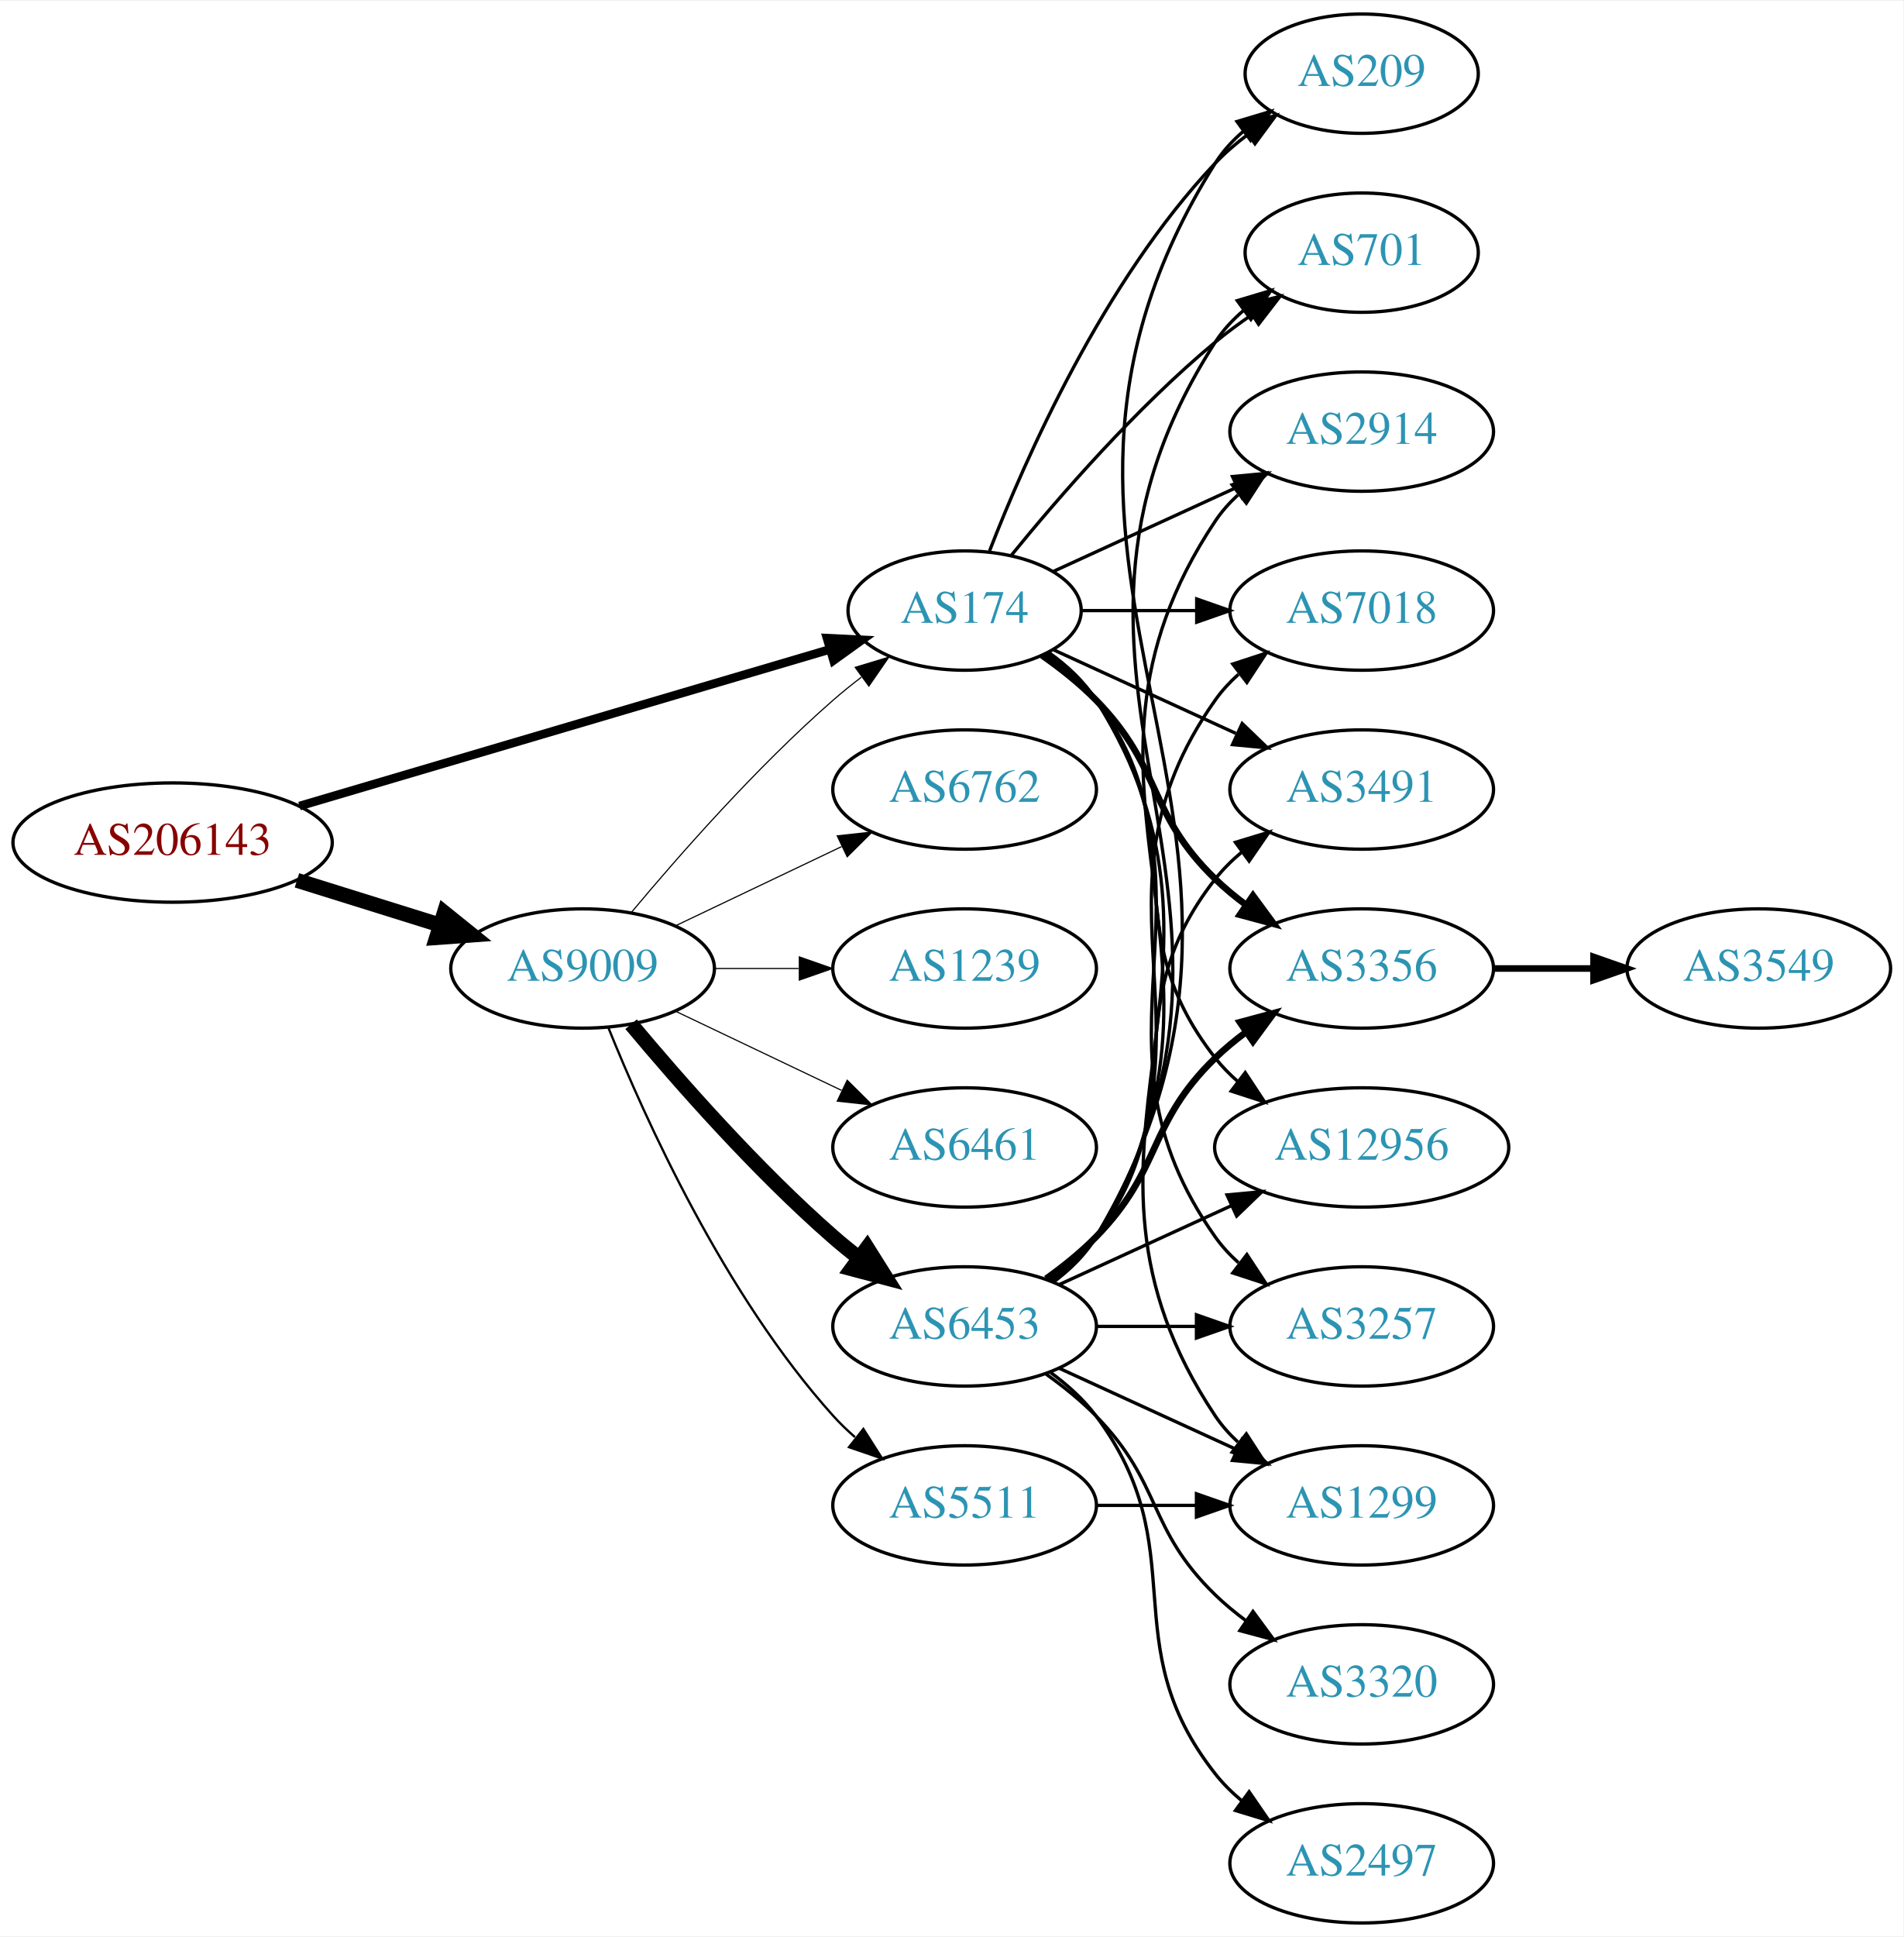
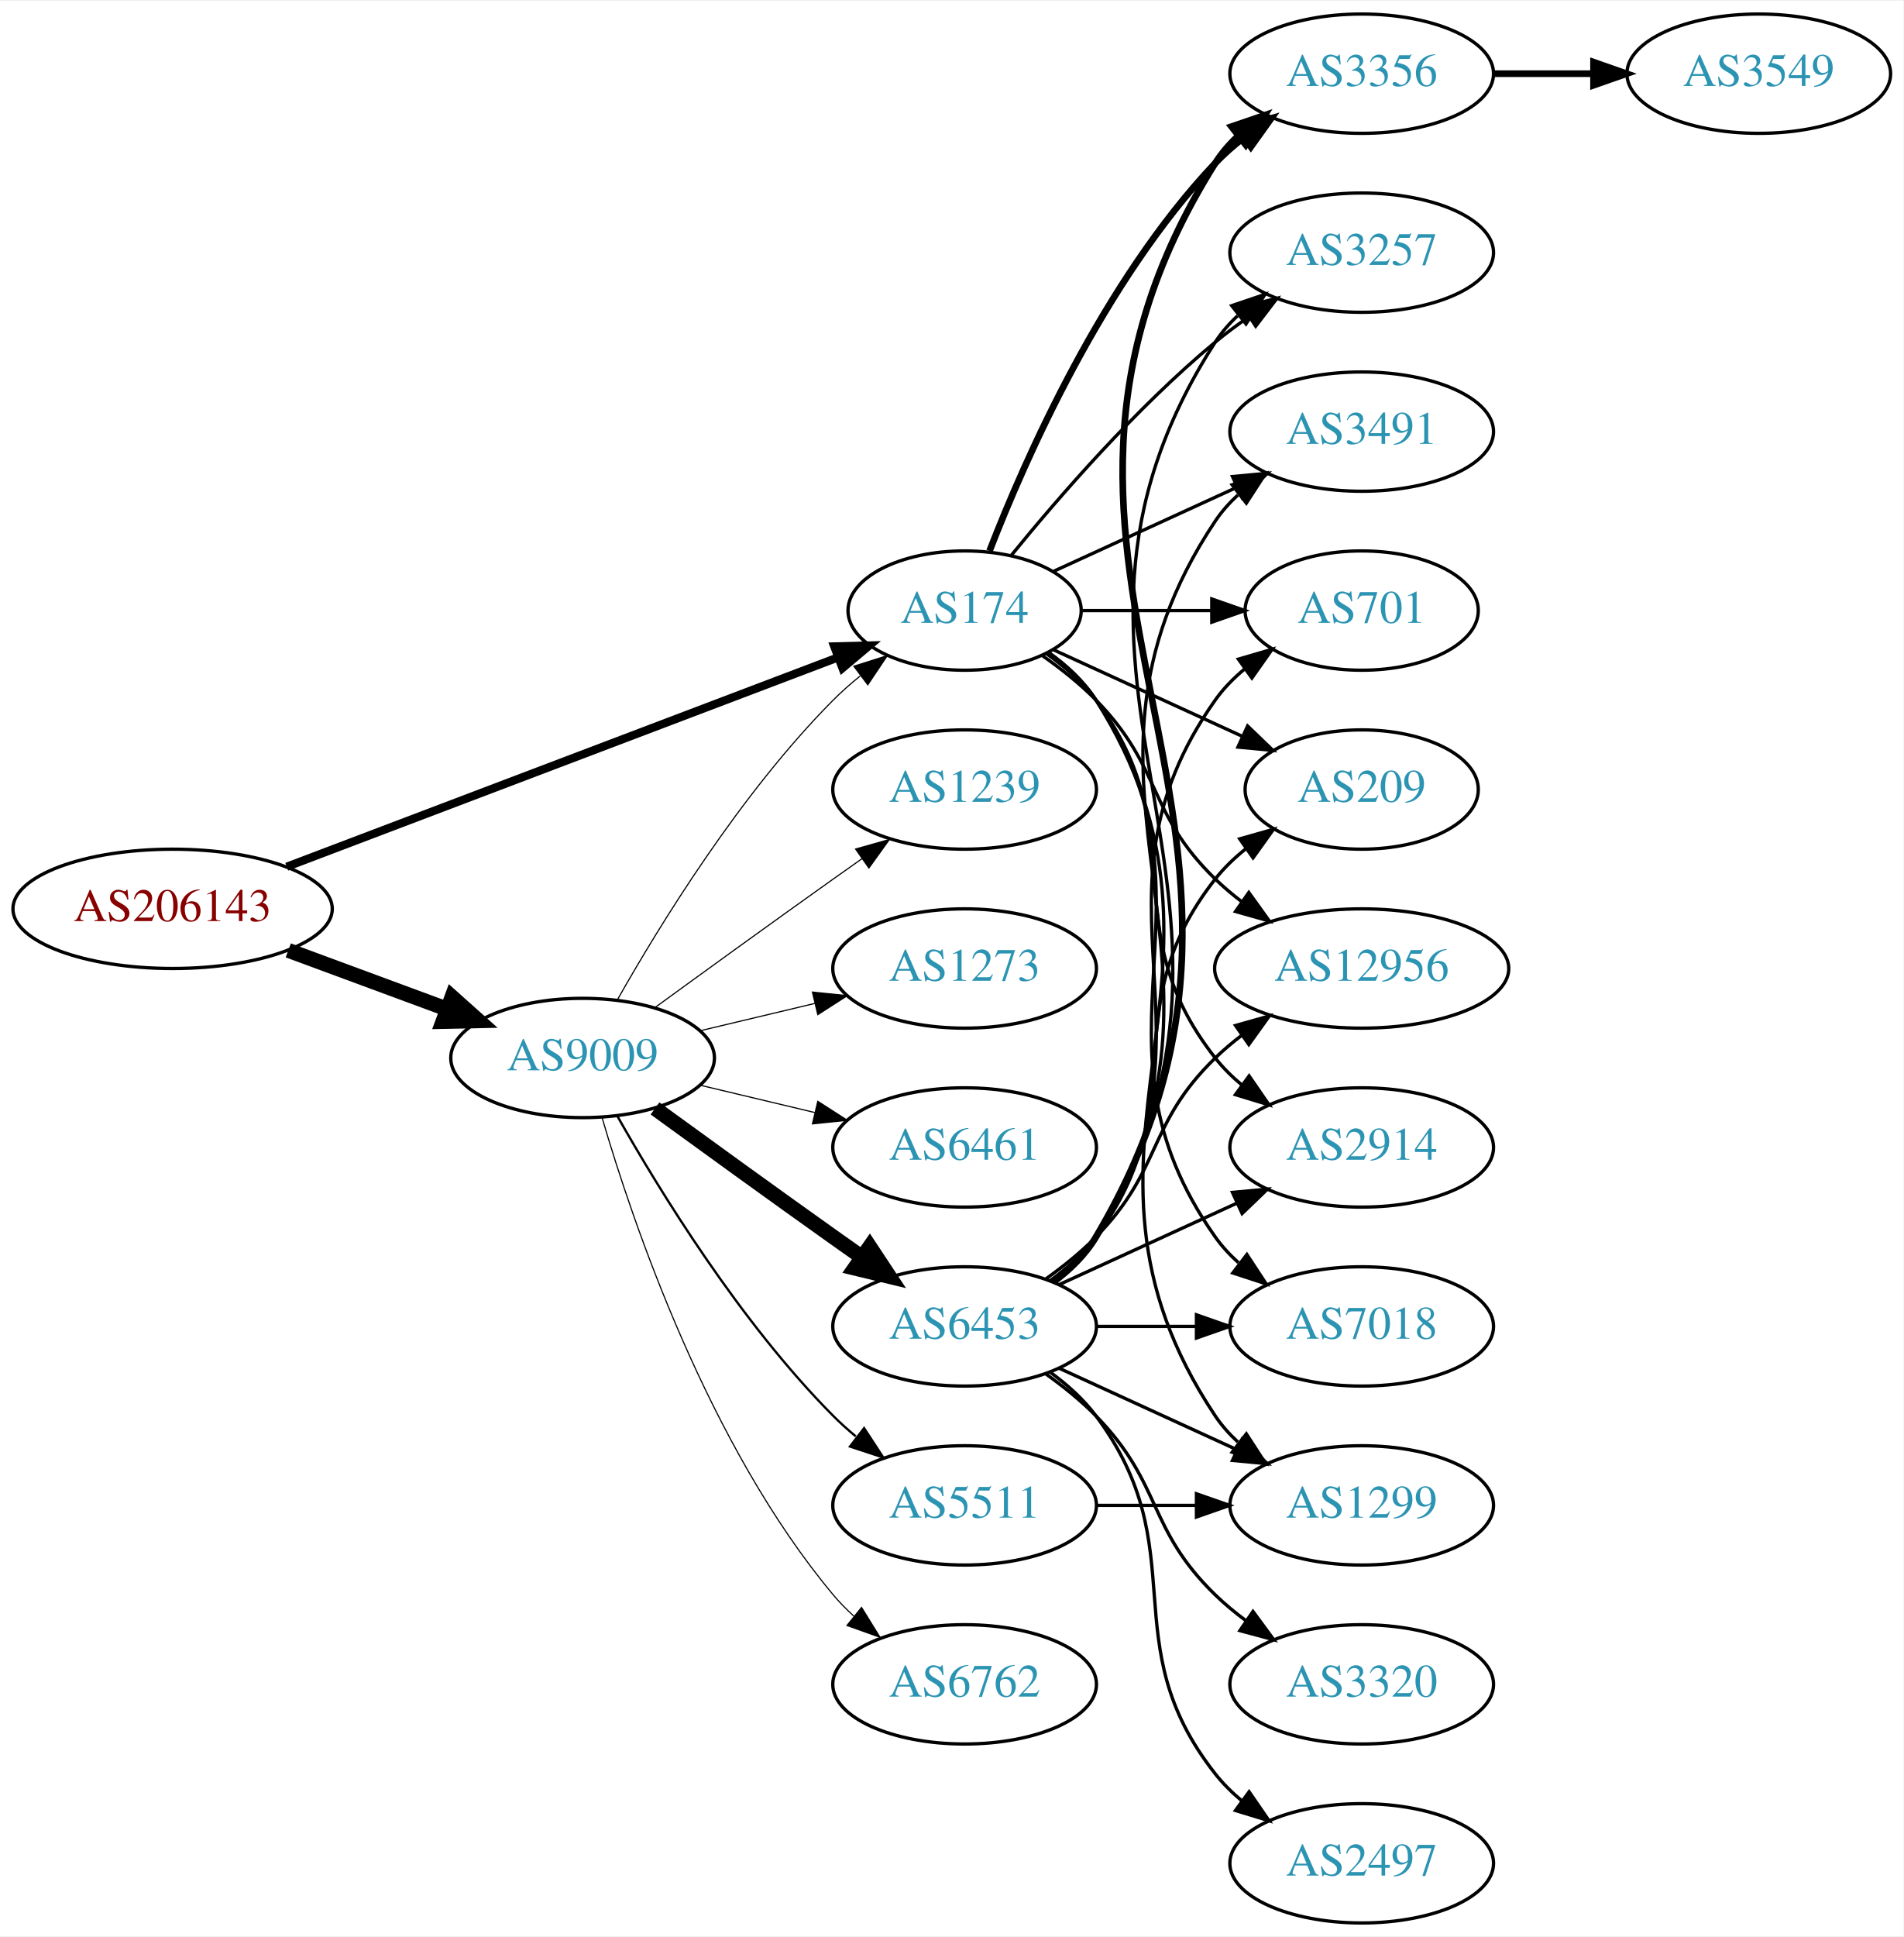
<svg xmlns="http://www.w3.org/2000/svg" xmlns:xlink="http://www.w3.org/1999/xlink" width="574pt" height="584pt" viewBox="0.00 0.00 574.46 584.00">
  <g id="graph0" class="graph" transform="scale(1 1) rotate(0) translate(4 580)">
    <polygon fill="white" stroke="none" points="-4,4 -4,-580 570.463,-580 570.463,4 -4,4" />
    <g id="node1" class="node">
      <g id="a_node1">
        <a xlink:href="/asn/206143" xlink:title="AS206143 ~ Networked Creativity LLP [AT]">
-           <ellipse fill="#ffffff" stroke="black" cx="48.096" cy="-326" rx="48.192" ry="18" />
-           <text text-anchor="middle" x="48.096" y="-322.3" font-family="Times,serif" font-size="14.00" fill="#880000">AS206143</text>
+           <ellipse fill="#ffffff" stroke="black" cx="48.096" cy="-306" rx="48.192" ry="18" />
+           <text text-anchor="middle" x="48.096" y="-302.3" font-family="Times,serif" font-size="14.00" fill="#880000">AS206143</text>
        </a>
      </g>
    </g>
    <g id="node2" class="node">
      <g id="a_node2">
        <a xlink:href="/asn/174" xlink:title="AS174 ~ Cogent Communications [US]">
          <ellipse fill="#ffffff" stroke="black" cx="287.131" cy="-396" rx="35.194" ry="18" />
          <text text-anchor="middle" x="287.131" y="-392.3" font-family="Times,serif" font-size="14.00" fill="#2c94b3">AS174</text>
        </a>
      </g>
    </g>
    <g id="edge1" class="edge">
-       <path fill="none" stroke="black" stroke-width="2.605" d="M86.393,-337.015C130.028,-349.901 201.965,-371.145 246.557,-384.313" />
-       <polygon fill="black" stroke="black" stroke-width="2.605" points="245.6,-387.68 256.182,-387.156 247.582,-380.967 245.6,-387.68" />
+       <path fill="none" stroke="black" stroke-width="2.475" d="M82.554,-318.704C126.425,-335.361 203.161,-364.497 248.85,-381.845" />
+       <polygon fill="black" stroke="black" stroke-width="2.475" points="247.789,-385.186 258.381,-385.463 250.274,-378.642 247.789,-385.186" />
    </g>
    <g id="node3" class="node">
      <g id="a_node3">
        <a xlink:href="/asn/9009" xlink:title="AS9009 ~ M247 Ltd [GB]">
-           <ellipse fill="#ffffff" stroke="black" cx="171.838" cy="-288" rx="39.794" ry="18" />
-           <text text-anchor="middle" x="171.838" y="-284.3" font-family="Times,serif" font-size="14.00" fill="#2c94b3">AS9009</text>
+           <ellipse fill="#ffffff" stroke="black" cx="171.838" cy="-261" rx="39.794" ry="18" />
+           <text text-anchor="middle" x="171.838" y="-257.3" font-family="Times,serif" font-size="14.00" fill="#2c94b3">AS9009</text>
        </a>
      </g>
    </g>
    <g id="edge2" class="edge">
-       <path fill="none" stroke="black" stroke-width="4.5" d="M85.622,-314.599C99.149,-310.377 114.595,-305.555 128.589,-301.188" />
-       <polygon fill="black" stroke="black" stroke-width="4.5" points="130.1,-304.841 138.473,-298.102 127.754,-297.323 130.1,-304.841" />
+       <path fill="none" stroke="black" stroke-width="4.5" d="M83.008,-293.465C97.783,-288.004 115.213,-281.561 130.635,-275.86" />
+       <polygon fill="black" stroke="black" stroke-width="4.5" points="132.417,-279.4 140.431,-272.239 129.686,-272.013 132.417,-279.4" />
    </g>
    <g id="node4" class="node">
      <g id="a_node4">
-         <a xlink:href="/asn/3257" xlink:title="AS3257 ~ GTT [DE]">
+         <a xlink:href="/asn/7018" xlink:title="AS7018 ~ AT&amp;T Services, Inc. [US]">
          <ellipse fill="#ffffff" stroke="black" cx="406.973" cy="-180" rx="39.794" ry="18" />
-           <text text-anchor="middle" x="406.973" y="-176.3" font-family="Times,serif" font-size="14.00" fill="#2c94b3">AS3257</text>
+           <text text-anchor="middle" x="406.973" y="-176.3" font-family="Times,serif" font-size="14.00" fill="#2c94b3">AS7018</text>
        </a>
      </g>
    </g>
    <g id="edge3" class="edge">
      <path fill="none" stroke="black" d="M312.248,-383.266C317.738,-379.352 323.044,-374.577 326.777,-369 367.802,-307.706 320.198,-267.225 362.777,-207 364.769,-204.184 367.156,-201.599 369.772,-199.24" />
      <polygon fill="black" stroke="black" points="372.324,-201.694 378.14,-192.838 368.071,-196.135 372.324,-201.694" />
    </g>
    <g id="node5" class="node">
      <g id="a_node5">
-         <a xlink:href="/asn/209" xlink:title="AS209 ~ CenturyLink Communications, LLC [US]">
-           <ellipse fill="#ffffff" stroke="black" cx="406.973" cy="-558" rx="35.194" ry="18" />
-           <text text-anchor="middle" x="406.973" y="-554.3" font-family="Times,serif" font-size="14.00" fill="#2c94b3">AS209</text>
+         <a xlink:href="/asn/3356" xlink:title="AS3356 ~ Level 3 Parent, LLC [US]">
+           <ellipse fill="#ffffff" stroke="black" cx="406.973" cy="-558" rx="39.794" ry="18" />
+           <text text-anchor="middle" x="406.973" y="-554.3" font-family="Times,serif" font-size="14.00" fill="#2c94b3">AS3356</text>
        </a>
      </g>
    </g>
    <g id="edge4" class="edge">
-       <path fill="none" stroke="black" d="M294.654,-413.994C305.404,-441.728 329.062,-495.429 362.777,-531 365.72,-534.105 369.094,-537.001 372.629,-539.655" />
-       <polygon fill="black" stroke="black" points="370.815,-542.654 381.048,-545.397 374.759,-536.871 370.815,-542.654" />
+       <path fill="none" stroke="black" stroke-width="2" d="M294.654,-413.994C305.404,-441.728 329.062,-495.429 362.777,-531 365.363,-533.728 368.281,-536.294 371.349,-538.677" />
+       <polygon fill="black" stroke="black" stroke-width="2" points="369.503,-541.658 379.697,-544.543 373.527,-535.93 369.503,-541.658" />
    </g>
    <g id="node6" class="node">
      <g id="a_node6">
-         <a xlink:href="/asn/701" xlink:title="AS701 ~ UUNET [US]">
-           <ellipse fill="#ffffff" stroke="black" cx="406.973" cy="-504" rx="35.194" ry="18" />
-           <text text-anchor="middle" x="406.973" y="-500.3" font-family="Times,serif" font-size="14.00" fill="#2c94b3">AS701</text>
+         <a xlink:href="/asn/3257" xlink:title="AS3257 ~ GTT [DE]">
+           <ellipse fill="#ffffff" stroke="black" cx="406.973" cy="-504" rx="39.794" ry="18" />
+           <text text-anchor="middle" x="406.973" y="-500.3" font-family="Times,serif" font-size="14.00" fill="#2c94b3">AS3257</text>
        </a>
      </g>
    </g>
    <g id="edge5" class="edge">
-       <path fill="none" stroke="black" d="M301.288,-412.743C315.374,-430.039 338.932,-457.223 362.777,-477 366.241,-479.872 370.033,-482.669 373.888,-485.308" />
-       <polygon fill="black" stroke="black" points="372.03,-488.275 382.32,-490.797 375.849,-482.408 372.03,-488.275" />
+       <path fill="none" stroke="black" d="M301.288,-412.743C315.374,-430.039 338.932,-457.223 362.777,-477 365.994,-479.668 369.494,-482.27 373.065,-484.741" />
+       <polygon fill="black" stroke="black" points="371.143,-487.666 381.421,-490.236 374.988,-481.817 371.143,-487.666" />
    </g>
    <g id="node7" class="node">
      <g id="a_node7">
-         <a xlink:href="/asn/2914" xlink:title="AS2914 ~ NTT America, Inc. [US]">
+         <a xlink:href="/asn/3491" xlink:title="AS3491 ~ PCCW Global, Inc. [US]">
          <ellipse fill="#ffffff" stroke="black" cx="406.973" cy="-450" rx="39.794" ry="18" />
-           <text text-anchor="middle" x="406.973" y="-446.3" font-family="Times,serif" font-size="14.00" fill="#2c94b3">AS2914</text>
+           <text text-anchor="middle" x="406.973" y="-446.3" font-family="Times,serif" font-size="14.00" fill="#2c94b3">AS3491</text>
        </a>
      </g>
    </g>
    <g id="edge6" class="edge">
      <path fill="none" stroke="black" d="M313.992,-407.851C330.113,-415.238 351.115,-424.862 368.98,-433.048" />
      <polygon fill="black" stroke="black" points="367.983,-436.441 378.532,-437.425 370.899,-430.077 367.983,-436.441" />
    </g>
    <g id="node8" class="node">
      <g id="a_node8">
-         <a xlink:href="/asn/7018" xlink:title="AS7018 ~ AT&amp;T Services, Inc. [US]">
-           <ellipse fill="#ffffff" stroke="black" cx="406.973" cy="-396" rx="39.794" ry="18" />
-           <text text-anchor="middle" x="406.973" y="-392.3" font-family="Times,serif" font-size="14.00" fill="#2c94b3">AS7018</text>
+         <a xlink:href="/asn/701" xlink:title="AS701 ~ UUNET [US]">
+           <ellipse fill="#ffffff" stroke="black" cx="406.973" cy="-396" rx="35.194" ry="18" />
+           <text text-anchor="middle" x="406.973" y="-392.3" font-family="Times,serif" font-size="14.00" fill="#2c94b3">AS701</text>
        </a>
      </g>
    </g>
    <g id="edge7" class="edge">
-       <path fill="none" stroke="black" d="M322.533,-396C333.357,-396 345.524,-396 357.151,-396" />
-       <polygon fill="black" stroke="black" points="357.182,-399.5 367.182,-396 357.182,-392.5 357.182,-399.5" />
+       <path fill="none" stroke="black" d="M322.533,-396C334.755,-396 348.69,-396 361.625,-396" />
+       <polygon fill="black" stroke="black" points="361.733,-399.5 371.733,-396 361.733,-392.5 361.733,-399.5" />
    </g>
    <g id="node9" class="node">
      <g id="a_node9">
-         <a xlink:href="/asn/3491" xlink:title="AS3491 ~ PCCW Global, Inc. [US]">
-           <ellipse fill="#ffffff" stroke="black" cx="406.973" cy="-342" rx="39.794" ry="18" />
-           <text text-anchor="middle" x="406.973" y="-338.3" font-family="Times,serif" font-size="14.00" fill="#2c94b3">AS3491</text>
+         <a xlink:href="/asn/209" xlink:title="AS209 ~ CenturyLink Communications, LLC [US]">
+           <ellipse fill="#ffffff" stroke="black" cx="406.973" cy="-342" rx="35.194" ry="18" />
+           <text text-anchor="middle" x="406.973" y="-338.3" font-family="Times,serif" font-size="14.00" fill="#2c94b3">AS209</text>
        </a>
      </g>
    </g>
    <g id="edge8" class="edge">
-       <path fill="none" stroke="black" d="M313.992,-384.149C330.113,-376.762 351.115,-367.138 368.98,-358.952" />
-       <polygon fill="black" stroke="black" points="370.899,-361.923 378.532,-354.575 367.983,-355.559 370.899,-361.923" />
+       <path fill="none" stroke="black" d="M313.992,-384.149C330.723,-376.482 352.714,-366.406 370.997,-358.028" />
+       <polygon fill="black" stroke="black" points="372.54,-361.171 380.173,-353.823 369.624,-354.807 372.54,-361.171" />
    </g>
    <g id="node10" class="node">
      <g id="a_node10">
-         <a xlink:href="/asn/3356" xlink:title="AS3356 ~ Level 3 Parent, LLC [US]">
-           <ellipse fill="#ffffff" stroke="black" cx="406.973" cy="-288" rx="39.794" ry="18" />
-           <text text-anchor="middle" x="406.973" y="-284.3" font-family="Times,serif" font-size="14.00" fill="#2c94b3">AS3356</text>
+         <a xlink:href="/asn/12956" xlink:title="AS12956 ~ TELXIUS [ES]">
+           <ellipse fill="#ffffff" stroke="black" cx="406.973" cy="-288" rx="44.393" ry="18" />
+           <text text-anchor="middle" x="406.973" y="-284.3" font-family="Times,serif" font-size="14.00" fill="#2c94b3">AS12956</text>
        </a>
      </g>
    </g>
    <g id="edge9" class="edge">
-       <path fill="none" stroke="black" stroke-width="2" d="M310.514,-382.468C316.156,-378.51 321.969,-373.914 326.777,-369 346.95,-348.383 342.084,-335.094 362.777,-315 365.623,-312.237 368.796,-309.614 372.096,-307.166" />
-       <polygon fill="black" stroke="black" stroke-width="2" points="374.162,-309.994 380.444,-301.462 370.213,-304.214 374.162,-309.994" />
+       <path fill="none" stroke="black" d="M310.514,-382.468C316.156,-378.51 321.969,-373.914 326.777,-369 346.95,-348.383 342.084,-335.094 362.777,-315 365.264,-312.586 368.001,-310.278 370.854,-308.1" />
+       <polygon fill="black" stroke="black" points="372.909,-310.934 379.09,-302.329 368.892,-305.202 372.909,-310.934" />
    </g>
    <g id="node11" class="node">
      <g id="a_node11">
-         <a xlink:href="/asn/12956" xlink:title="AS12956 ~ TELXIUS [ES]">
-           <ellipse fill="#ffffff" stroke="black" cx="406.973" cy="-234" rx="44.393" ry="18" />
-           <text text-anchor="middle" x="406.973" y="-230.3" font-family="Times,serif" font-size="14.00" fill="#2c94b3">AS12956</text>
+         <a xlink:href="/asn/2914" xlink:title="AS2914 ~ NTT America, Inc. [US]">
+           <ellipse fill="#ffffff" stroke="black" cx="406.973" cy="-234" rx="39.794" ry="18" />
+           <text text-anchor="middle" x="406.973" y="-230.3" font-family="Times,serif" font-size="14.00" fill="#2c94b3">AS2914</text>
        </a>
      </g>
    </g>
    <g id="edge10" class="edge">
-       <path fill="none" stroke="black" d="M311.857,-382.989C317.354,-379.081 322.762,-374.378 326.777,-369 357.049,-328.458 331.479,-300.754 362.777,-261 364.802,-258.429 367.143,-256.037 369.668,-253.826" />
-       <polygon fill="black" stroke="black" points="371.824,-256.584 377.657,-247.739 367.582,-251.016 371.824,-256.584" />
+       <path fill="none" stroke="black" d="M311.857,-382.989C317.354,-379.081 322.762,-374.378 326.777,-369 357.049,-328.458 331.479,-300.754 362.777,-261 365.102,-258.047 367.846,-255.33 370.805,-252.853" />
+       <polygon fill="black" stroke="black" points="372.998,-255.585 379.002,-246.855 368.865,-249.936 372.998,-255.585" />
    </g>
    <g id="node12" class="node">
      <g id="a_node12">
        <a xlink:href="/asn/1299" xlink:title="AS1299 ~ Telia Carrier [EU]">
          <ellipse fill="#ffffff" stroke="black" cx="406.973" cy="-126" rx="39.794" ry="18" />
          <text text-anchor="middle" x="406.973" y="-122.3" font-family="Times,serif" font-size="14.00" fill="#2c94b3">AS1299</text>
        </a>
      </g>
    </g>
    <g id="edge11" class="edge">
      <path fill="none" stroke="black" d="M312.457,-383.402C317.942,-379.485 323.195,-374.675 326.777,-369 378.727,-286.7 308.739,-233.944 362.777,-153 364.692,-150.131 367.027,-147.51 369.608,-145.128" />
      <polygon fill="black" stroke="black" points="372.159,-147.579 377.919,-138.687 367.871,-142.046 372.159,-147.579" />
    </g>
    <g id="edge18" class="edge">
-       <path fill="none" stroke="black" stroke-width="0.346" d="M186.468,-304.817C200.751,-321.929 224.297,-348.745 247.484,-369 250.154,-371.332 253.027,-373.648 255.957,-375.886" />
-       <polygon fill="black" stroke="black" stroke-width="0.346" points="254.108,-378.87 264.249,-381.939 258.235,-373.216 254.108,-378.87" />
+       <path fill="none" stroke="black" stroke-width="0.346" d="M182.298,-278.49C195.08,-301.096 219.512,-340.886 247.484,-369 249.985,-371.513 252.745,-373.949 255.606,-376.261" />
+       <polygon fill="black" stroke="black" stroke-width="0.346" points="253.705,-379.21 263.804,-382.413 257.907,-373.611 253.705,-379.21" />
    </g>
    <g id="node14" class="node">
      <g id="a_node14">
        <a xlink:href="/asn/6453" xlink:title="AS6453 ~ TATA COMMUNICATIONS (AMERICA) INC [US]">
          <ellipse fill="#ffffff" stroke="black" cx="287.131" cy="-180" rx="39.794" ry="18" />
          <text text-anchor="middle" x="287.131" y="-176.3" font-family="Times,serif" font-size="14.00" fill="#2c94b3">AS6453</text>
        </a>
      </g>
    </g>
    <g id="edge13" class="edge">
-       <path fill="none" stroke="black" stroke-width="4.5" d="M186.468,-271.183C200.751,-254.071 224.297,-227.255 247.484,-207 249.95,-204.846 252.589,-202.706 255.286,-200.628" />
-       <polygon fill="black" stroke="black" stroke-width="4.5" points="257.718,-203.727 263.44,-194.63 253.052,-197.384 257.718,-203.727" />
+       <path fill="none" stroke="black" stroke-width="4.5" d="M193.686,-245.778C208.62,-234.909 229.234,-219.975 247.484,-207 250.305,-204.995 253.248,-202.915 256.196,-200.841" />
+       <polygon fill="black" stroke="black" stroke-width="4.5" points="258.493,-204.039 264.421,-195.074 253.972,-197.591 258.493,-204.039" />
    </g>
    <g id="node15" class="node">
      <g id="a_node15">
        <a xlink:href="/asn/6762" xlink:title="AS6762 ~ TELECOM ITALIA SPARKLE S.p.A. [IT]">
-           <ellipse fill="#ffffff" stroke="black" cx="287.131" cy="-342" rx="39.794" ry="18" />
-           <text text-anchor="middle" x="287.131" y="-338.3" font-family="Times,serif" font-size="14.00" fill="#2c94b3">AS6762</text>
+           <ellipse fill="#ffffff" stroke="black" cx="287.131" cy="-72" rx="39.794" ry="18" />
+           <text text-anchor="middle" x="287.131" y="-68.3" font-family="Times,serif" font-size="14.00" fill="#2c94b3">AS6762</text>
        </a>
      </g>
    </g>
    <g id="edge14" class="edge">
-       <path fill="none" stroke="black" stroke-width="0.346" d="M199.974,-300.934C214.968,-308.081 233.789,-317.052 250.013,-324.785" />
-       <polygon fill="black" stroke="black" stroke-width="0.346" points="248.683,-328.028 259.216,-329.171 251.695,-321.709 248.683,-328.028" />
+       <path fill="none" stroke="black" stroke-width="0.346" d="M177.712,-242.998C187.026,-211.156 209.843,-144.019 247.484,-99 249.355,-96.763 251.453,-94.626 253.679,-92.604" />
+       <polygon fill="black" stroke="black" stroke-width="0.346" points="256.026,-95.207 261.598,-86.196 251.623,-89.766 256.026,-95.207" />
    </g>
    <g id="node16" class="node">
      <g id="a_node16">
-         <a xlink:href="/asn/1239" xlink:title="AS1239 ~ Sprint [US]">
-           <ellipse fill="#ffffff" stroke="black" cx="287.131" cy="-288" rx="39.794" ry="18" />
-           <text text-anchor="middle" x="287.131" y="-284.3" font-family="Times,serif" font-size="14.00" fill="#2c94b3">AS1239</text>
-         </a>
-       </g>
-     </g>
-     <g id="edge15" class="edge">
-       <path fill="none" stroke="black" stroke-width="0.346" d="M211.51,-288C219.713,-288 228.477,-288 237.009,-288" />
-       <polygon fill="black" stroke="black" stroke-width="0.346" points="237.248,-291.5 247.248,-288 237.248,-284.5 237.248,-291.5" />
-     </g>
-     <g id="node17" class="node">
-       <g id="a_node17">
        <a xlink:href="/asn/5511" xlink:title="AS5511 ~ Orange S.A. [FR]">
          <ellipse fill="#ffffff" stroke="black" cx="287.131" cy="-126" rx="39.794" ry="18" />
          <text text-anchor="middle" x="287.131" y="-122.3" font-family="Times,serif" font-size="14.00" fill="#2c94b3">AS5511</text>
        </a>
      </g>
    </g>
+     <g id="edge15" class="edge">
+       <path fill="none" stroke="black" stroke-width="0.692" d="M182.298,-243.51C195.08,-220.904 219.512,-181.114 247.484,-153 249.595,-150.879 251.891,-148.812 254.277,-146.829" />
+       <polygon fill="black" stroke="black" stroke-width="0.692" points="256.792,-149.31 262.592,-140.444 252.529,-143.758 256.792,-149.31" />
+     </g>
+     <g id="node17" class="node">
+       <g id="a_node17">
+         <a xlink:href="/asn/1239" xlink:title="AS1239 ~ Sprint [US]">
+           <ellipse fill="#ffffff" stroke="black" cx="287.131" cy="-342" rx="39.794" ry="18" />
+           <text text-anchor="middle" x="287.131" y="-338.3" font-family="Times,serif" font-size="14.00" fill="#2c94b3">AS1239</text>
+         </a>
+       </g>
+     </g>
    <g id="edge16" class="edge">
-       <path fill="none" stroke="black" stroke-width="0.692" d="M179.586,-270.213C190.637,-242.757 214.69,-189.422 247.484,-153 249.487,-150.776 251.706,-148.637 254.038,-146.603" />
-       <polygon fill="black" stroke="black" stroke-width="0.692" points="256.569,-149.065 262.257,-140.127 252.236,-143.567 256.569,-149.065" />
+       <path fill="none" stroke="black" stroke-width="0.346" d="M193.686,-276.222C208.62,-287.091 229.234,-302.025 247.484,-315 250.305,-317.005 253.248,-319.085 256.196,-321.159" />
+       <polygon fill="black" stroke="black" stroke-width="0.346" points="254.223,-324.05 264.421,-326.926 258.242,-318.319 254.223,-324.05" />
    </g>
    <g id="node18" class="node">
      <g id="a_node18">
+         <a xlink:href="/asn/1273" xlink:title="AS1273 ~ Vodafone Group PLC [EU]">
+           <ellipse fill="#ffffff" stroke="black" cx="287.131" cy="-288" rx="39.794" ry="18" />
+           <text text-anchor="middle" x="287.131" y="-284.3" font-family="Times,serif" font-size="14.00" fill="#2c94b3">AS1273</text>
+         </a>
+       </g>
+     </g>
+     <g id="edge17" class="edge">
+       <path fill="none" stroke="black" stroke-width="0.346" d="M207.445,-269.248C218.316,-271.838 230.471,-274.735 241.913,-277.462" />
+       <polygon fill="black" stroke="black" stroke-width="0.346" points="241.197,-280.889 251.736,-279.803 242.819,-274.08 241.197,-280.889" />
+     </g>
+     <g id="node19" class="node">
+       <g id="a_node19">
        <a xlink:href="/asn/6461" xlink:title="AS6461 ~ Zayo Bandwidth [US]">
          <ellipse fill="#ffffff" stroke="black" cx="287.131" cy="-234" rx="39.794" ry="18" />
          <text text-anchor="middle" x="287.131" y="-230.3" font-family="Times,serif" font-size="14.00" fill="#2c94b3">AS6461</text>
        </a>
      </g>
    </g>
-     <g id="edge17" class="edge">
-       <path fill="none" stroke="black" stroke-width="0.346" d="M199.974,-275.066C214.968,-267.919 233.789,-258.948 250.013,-251.215" />
-       <polygon fill="black" stroke="black" stroke-width="0.346" points="251.695,-254.291 259.216,-246.829 248.683,-247.972 251.695,-254.291" />
+     <g id="edge19" class="edge">
+       <path fill="none" stroke="black" stroke-width="0.346" d="M207.445,-252.752C218.316,-250.162 230.471,-247.265 241.913,-244.538" />
+       <polygon fill="black" stroke="black" stroke-width="0.346" points="242.819,-247.92 251.736,-242.197 241.197,-241.111 242.819,-247.92" />
    </g>
    <g id="node13" class="node">
      <g id="a_node13">
        <a xlink:href="/asn/3549" xlink:title="AS3549 ~ Level 3 Parent, LLC [US]">
-           <ellipse fill="#ffffff" stroke="black" cx="526.816" cy="-288" rx="39.794" ry="18" />
-           <text text-anchor="middle" x="526.816" y="-284.3" font-family="Times,serif" font-size="14.00" fill="#2c94b3">AS3549</text>
+           <ellipse fill="#ffffff" stroke="black" cx="526.816" cy="-558" rx="39.794" ry="18" />
+           <text text-anchor="middle" x="526.816" y="-554.3" font-family="Times,serif" font-size="14.00" fill="#2c94b3">AS3549</text>
        </a>
      </g>
    </g>
    <g id="edge12" class="edge">
-       <path fill="none" stroke="black" stroke-width="2" d="M446.886,-288C456.439,-288 466.789,-288 476.752,-288" />
-       <polygon fill="black" stroke="black" stroke-width="2" points="476.944,-291.5 486.944,-288 476.944,-284.5 476.944,-291.5" />
-     </g>
-     <g id="edge23" class="edge">
+       <path fill="none" stroke="black" stroke-width="2" d="M446.886,-558C456.439,-558 466.789,-558 476.752,-558" />
+       <polygon fill="black" stroke="black" stroke-width="2" points="476.944,-561.5 486.944,-558 476.944,-554.5 476.944,-561.5" />
+     </g>
+     <g id="edge28" class="edge">
      <path fill="none" stroke="black" d="M327.044,-180C336.597,-180 346.947,-180 356.909,-180" />
      <polygon fill="black" stroke="black" points="357.102,-183.5 367.102,-180 357.102,-176.5 357.102,-183.5" />
    </g>
-     <g id="edge28" class="edge">
-       <path fill="none" stroke="black" d="M313.871,-193.341C318.905,-197.099 323.602,-201.651 326.777,-207 400.749,-331.58 285.643,-408.353 362.777,-531 365.055,-534.622 368.014,-537.838 371.316,-540.674" />
-       <polygon fill="black" stroke="black" points="369.337,-543.562 379.483,-546.611 373.453,-537.9 369.337,-543.562" />
-     </g>
-     <g id="edge26" class="edge">
-       <path fill="none" stroke="black" d="M313.785,-193.393C318.823,-197.148 323.543,-201.686 326.777,-207 389.721,-310.412 297.209,-375.232 362.777,-477 365.095,-480.596 368.078,-483.798 371.394,-486.625" />
-       <polygon fill="black" stroke="black" points="369.425,-489.52 379.576,-492.552 373.531,-483.851 369.425,-489.52" />
-     </g>
-     <g id="edge29" class="edge">
+     <g id="edge24" class="edge">
+       <path fill="none" stroke="black" stroke-width="2" d="M313.871,-193.341C318.905,-197.099 323.602,-201.651 326.777,-207 400.749,-331.58 285.643,-408.353 362.777,-531 364.614,-533.92 366.893,-536.576 369.438,-538.982" />
+       <polygon fill="black" stroke="black" stroke-width="2" points="367.663,-542.039 377.69,-545.461 371.986,-536.533 367.663,-542.039" />
+     </g>
+     <g id="edge22" class="edge">
+       <path fill="none" stroke="black" d="M313.785,-193.393C318.823,-197.148 323.543,-201.686 326.777,-207 389.721,-310.412 297.209,-375.232 362.777,-477 364.645,-479.899 366.947,-482.542 369.506,-484.939" />
+       <polygon fill="black" stroke="black" points="367.747,-488.006 377.783,-491.403 372.056,-482.489 367.747,-488.006" />
+     </g>
+     <g id="edge21" class="edge">
      <path fill="none" stroke="black" d="M313.657,-193.472C318.702,-197.223 323.457,-201.74 326.777,-207 378.727,-289.3 308.739,-342.056 362.777,-423 364.692,-425.869 367.027,-428.49 369.608,-430.872" />
      <polygon fill="black" stroke="black" points="367.871,-433.954 377.919,-437.313 372.159,-428.421 367.871,-433.954" />
    </g>
+     <g id="edge23" class="edge">
+       <path fill="none" stroke="black" d="M313.45,-193.607C318.506,-197.351 323.318,-201.831 326.777,-207 367.802,-268.294 320.198,-308.775 362.777,-369 365.247,-372.493 368.326,-375.63 371.695,-378.421" />
+       <polygon fill="black" stroke="black" points="369.764,-381.343 379.935,-384.31 373.834,-375.648 369.764,-381.343" />
+     </g>
+     <g id="edge26" class="edge">
+       <path fill="none" stroke="black" d="M313.062,-193.882C318.138,-197.611 323.056,-202.016 326.777,-207 357.049,-247.542 331.479,-275.246 362.777,-315 365.424,-318.361 368.613,-321.417 372.044,-324.161" />
+       <polygon fill="black" stroke="black" points="370.157,-327.113 380.351,-330 374.182,-321.386 370.157,-327.113" />
+     </g>
    <g id="edge27" class="edge">
-       <path fill="none" stroke="black" d="M313.45,-193.607C318.506,-197.351 323.318,-201.831 326.777,-207 367.802,-268.294 320.198,-308.775 362.777,-369 364.769,-371.816 367.156,-374.401 369.772,-376.76" />
-       <polygon fill="black" stroke="black" points="368.071,-379.865 378.14,-383.162 372.324,-374.306 368.071,-379.865" />
-     </g>
-     <g id="edge24" class="edge">
-       <path fill="none" stroke="black" d="M313.062,-193.882C318.138,-197.611 323.056,-202.016 326.777,-207 357.049,-247.542 331.479,-275.246 362.777,-315 365.102,-317.953 367.846,-320.67 370.805,-323.147" />
-       <polygon fill="black" stroke="black" points="368.865,-326.064 379.002,-329.145 372.998,-320.415 368.865,-326.064" />
-     </g>
-     <g id="edge22" class="edge">
-       <path fill="none" stroke="black" stroke-width="2" d="M311.725,-194.389C316.981,-198.148 322.313,-202.437 326.777,-207 346.95,-227.617 342.084,-240.906 362.777,-261 365.623,-263.763 368.796,-266.386 372.096,-268.834" />
-       <polygon fill="black" stroke="black" stroke-width="2" points="370.213,-271.786 380.444,-274.538 374.162,-266.006 370.213,-271.786" />
-     </g>
-     <g id="edge19" class="edge">
-       <path fill="none" stroke="black" d="M315.76,-192.661C331.258,-199.762 350.824,-208.728 367.771,-216.494" />
-       <polygon fill="black" stroke="black" points="366.324,-219.681 376.873,-220.665 369.24,-213.317 366.324,-219.681" />
-     </g>
-     <g id="edge25" class="edge">
+       <path fill="none" stroke="black" d="M311.725,-194.389C316.981,-198.148 322.313,-202.437 326.777,-207 346.95,-227.617 342.084,-240.906 362.777,-261 365.264,-263.414 368.001,-265.722 370.854,-267.9" />
+       <polygon fill="black" stroke="black" points="368.892,-270.798 379.09,-273.671 372.909,-265.066 368.892,-270.798" />
+     </g>
+     <g id="edge30" class="edge">
+       <path fill="none" stroke="black" d="M315.76,-192.661C331.717,-199.973 351.987,-209.261 369.27,-217.181" />
+       <polygon fill="black" stroke="black" points="367.969,-220.435 378.518,-221.419 370.885,-214.071 367.969,-220.435" />
+     </g>
+     <g id="edge29" class="edge">
      <path fill="none" stroke="black" d="M315.76,-167.339C331.717,-160.027 351.987,-150.739 369.27,-142.819" />
      <polygon fill="black" stroke="black" points="370.885,-145.929 378.518,-138.581 367.969,-139.565 370.885,-145.929" />
    </g>
-     <g id="node19" class="node">
-       <g id="a_node19">
+     <g id="node20" class="node">
+       <g id="a_node20">
        <a xlink:href="/asn/3320" xlink:title="AS3320 ~ DTAG [DE]">
          <ellipse fill="#ffffff" stroke="black" cx="406.973" cy="-72" rx="39.794" ry="18" />
          <text text-anchor="middle" x="406.973" y="-68.3" font-family="Times,serif" font-size="14.00" fill="#2c94b3">AS3320</text>
        </a>
      </g>
    </g>
    <g id="edge20" class="edge">
      <path fill="none" stroke="black" d="M311.725,-165.611C316.981,-161.852 322.313,-157.563 326.777,-153 346.95,-132.383 342.084,-119.094 362.777,-99 365.623,-96.237 368.796,-93.614 372.096,-91.166" />
      <polygon fill="black" stroke="black" points="374.162,-93.993 380.444,-85.462 370.213,-88.214 374.162,-93.993" />
    </g>
-     <g id="node20" class="node">
-       <g id="a_node20">
+     <g id="node21" class="node">
+       <g id="a_node21">
        <a xlink:href="/asn/2497" xlink:title="AS2497 ~ Internet Initiative Japan Inc. [JP]">
          <ellipse fill="#ffffff" stroke="black" cx="406.973" cy="-18" rx="39.794" ry="18" />
          <text text-anchor="middle" x="406.973" y="-14.3" font-family="Times,serif" font-size="14.00" fill="#2c94b3">AS2497</text>
        </a>
      </g>
    </g>
-     <g id="edge21" class="edge">
+     <g id="edge25" class="edge">
      <path fill="none" stroke="black" d="M313.062,-166.118C318.138,-162.389 323.056,-157.984 326.777,-153 357.049,-112.458 331.479,-84.754 362.777,-45 365.102,-42.047 367.846,-39.33 370.805,-36.853" />
      <polygon fill="black" stroke="black" points="372.998,-39.585 379.002,-30.855 368.865,-33.936 372.998,-39.585" />
    </g>
-     <g id="edge30" class="edge">
+     <g id="edge31" class="edge">
      <path fill="none" stroke="black" d="M327.044,-126C336.597,-126 346.947,-126 356.909,-126" />
      <polygon fill="black" stroke="black" points="357.102,-129.5 367.102,-126 357.102,-122.5 357.102,-129.5" />
    </g>
  </g>
</svg>
